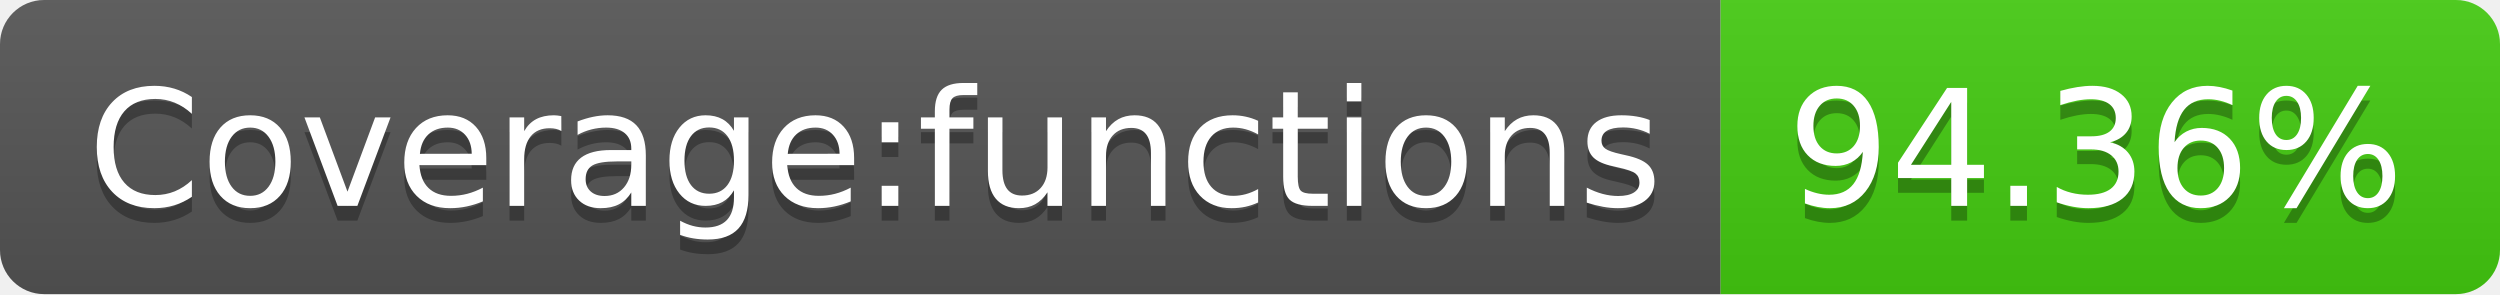
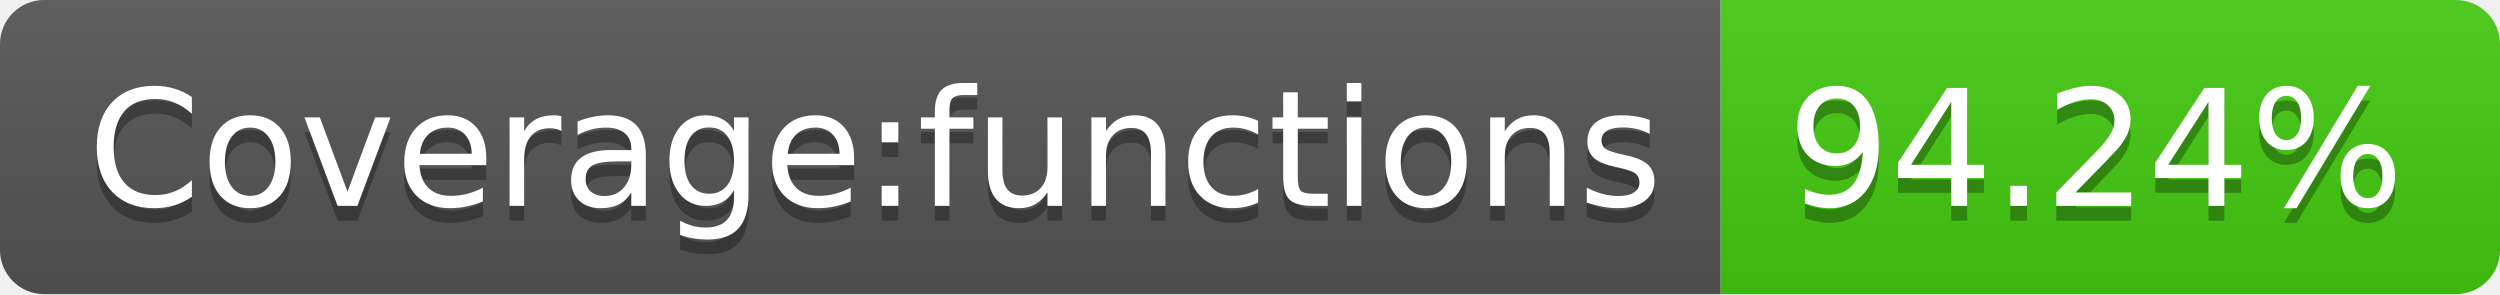
- <svg xmlns="http://www.w3.org/2000/svg" width="170" height="20" role="img" aria-label="Coverage:functions: 94.36%">
+ <svg xmlns="http://www.w3.org/2000/svg" width="170" height="20" role="img" aria-label="Coverage:functions: 94.24%">
  <linearGradient id="s" x2="0" y2="100%">
    <stop offset="0" stop-color="#bbb" stop-opacity=".1" />
    <stop offset="1" stop-opacity=".1" />
  </linearGradient>
  <clipPath id="r">
    <rect width="170" height="20" rx="3" fill="#fff" />
  </clipPath>
  <g clip-path="url(#r)">
    <rect width="117" height="20" fill="#555" />
    <rect x="117" width="53" height="20" fill="#4c1" />
    <rect width="170" height="20" fill="url(#s)" />
  </g>
  <g fill="#fff" text-anchor="middle" font-family="Verdana,Geneva,DejaVu Sans,sans-serif" text-rendering="geometricPrecision" font-size="110">
    <text aria-hidden="true" x="595" y="150" fill="#010101" fill-opacity=".3" transform="scale(.1)" textLength="1070">Coverage:functions</text>
    <text x="595" y="140" transform="scale(.1)" fill="#fff" textLength="1070">Coverage:functions</text>
-     <text aria-hidden="true" x="1425" y="150" fill="#010101" fill-opacity=".3" transform="scale(.1)" textLength="430">94.36%</text>
-     <text x="1425" y="140" transform="scale(.1)" fill="#fff" textLength="430">94.36%</text>
+     <text aria-hidden="true" x="1425" y="150" fill="#010101" fill-opacity=".3" transform="scale(.1)" textLength="430">94.24%</text>
+     <text x="1425" y="140" transform="scale(.1)" fill="#fff" textLength="430">94.24%</text>
  </g>
</svg>
